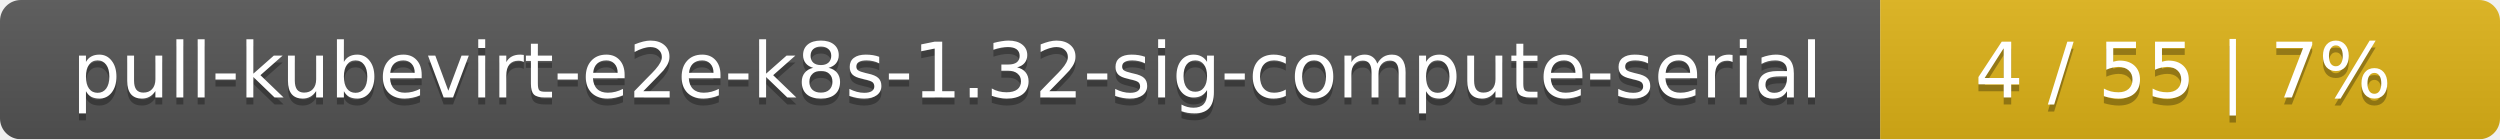
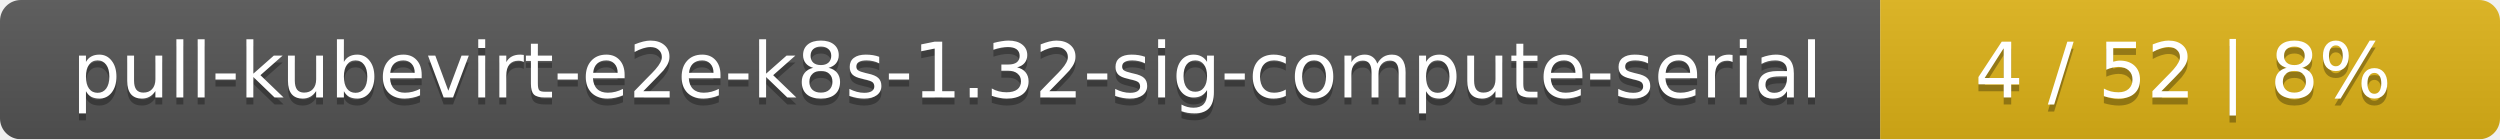
<svg xmlns="http://www.w3.org/2000/svg" width="359" height="20">
  <linearGradient id="smooth" x2="0" y2="100%">
    <stop offset="0" stop-color="#bbb" stop-opacity=".1" />
    <stop offset="1" stop-opacity=".1" />
  </linearGradient>
  <mask id="round">
    <rect width="359" height="20" rx="3" fill="#fff" />
  </mask>
  <g mask="url(#round)">
    <rect width="270" height="20" fill="#555" />
    <rect x="270" width="89" height="20" fill="#dfb317" />
    <rect width="359" height="20" fill="url(#smooth)" />
  </g>
  <g fill="#fff" text-anchor="middle" font-family="DejaVu Sans,Verdana,Geneva,sans-serif" font-size="11">
    <text x="136" y="15" fill="#010101" fill-opacity=".3">pull-kubevirt-e2e-k8s-1.32-sig-compute-serial</text>
    <text x="136" y="14">pull-kubevirt-e2e-k8s-1.32-sig-compute-serial</text>
-     <text x="313.5" y="15" fill="#010101" fill-opacity=".3">4 / 55    |    7%</text>
-     <text x="313.5" y="14">4 / 55    |    7%</text>
+     <text x="313.5" y="15" fill="#010101" fill-opacity=".3">4 / 52    |    8%</text>
+     <text x="313.5" y="14">4 / 52    |    8%</text>
  </g>
</svg>
